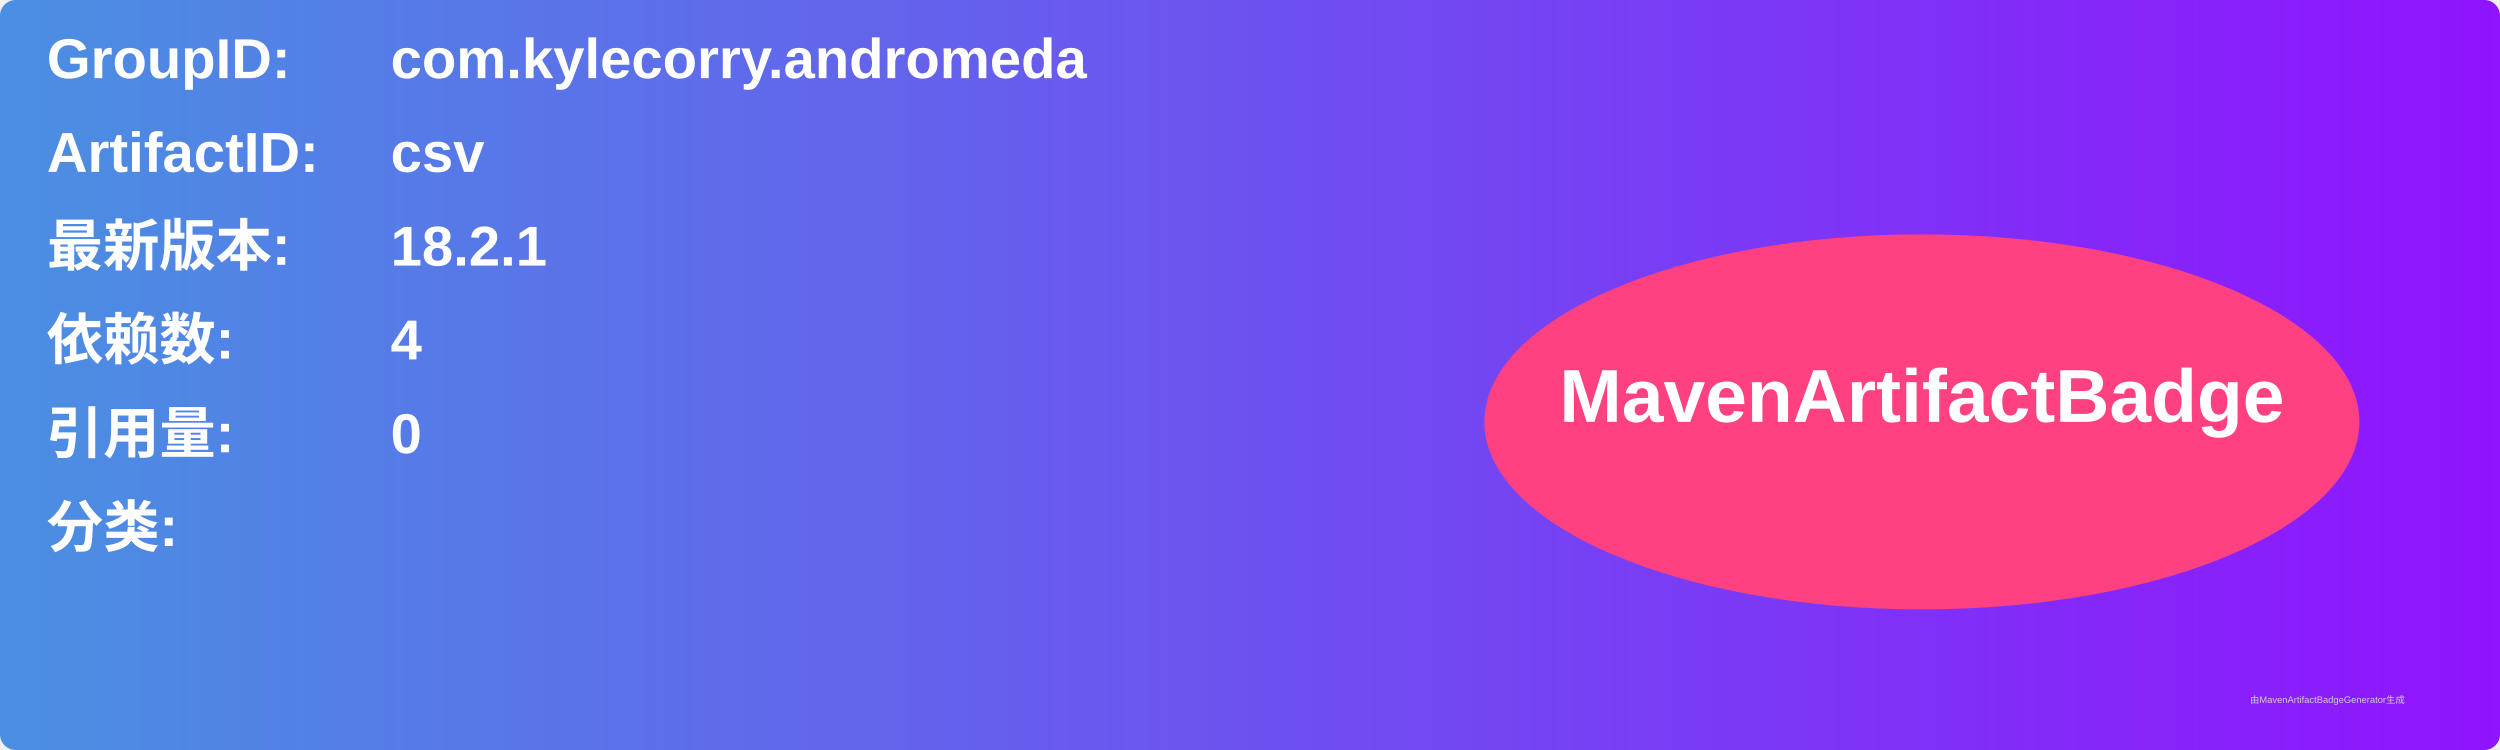
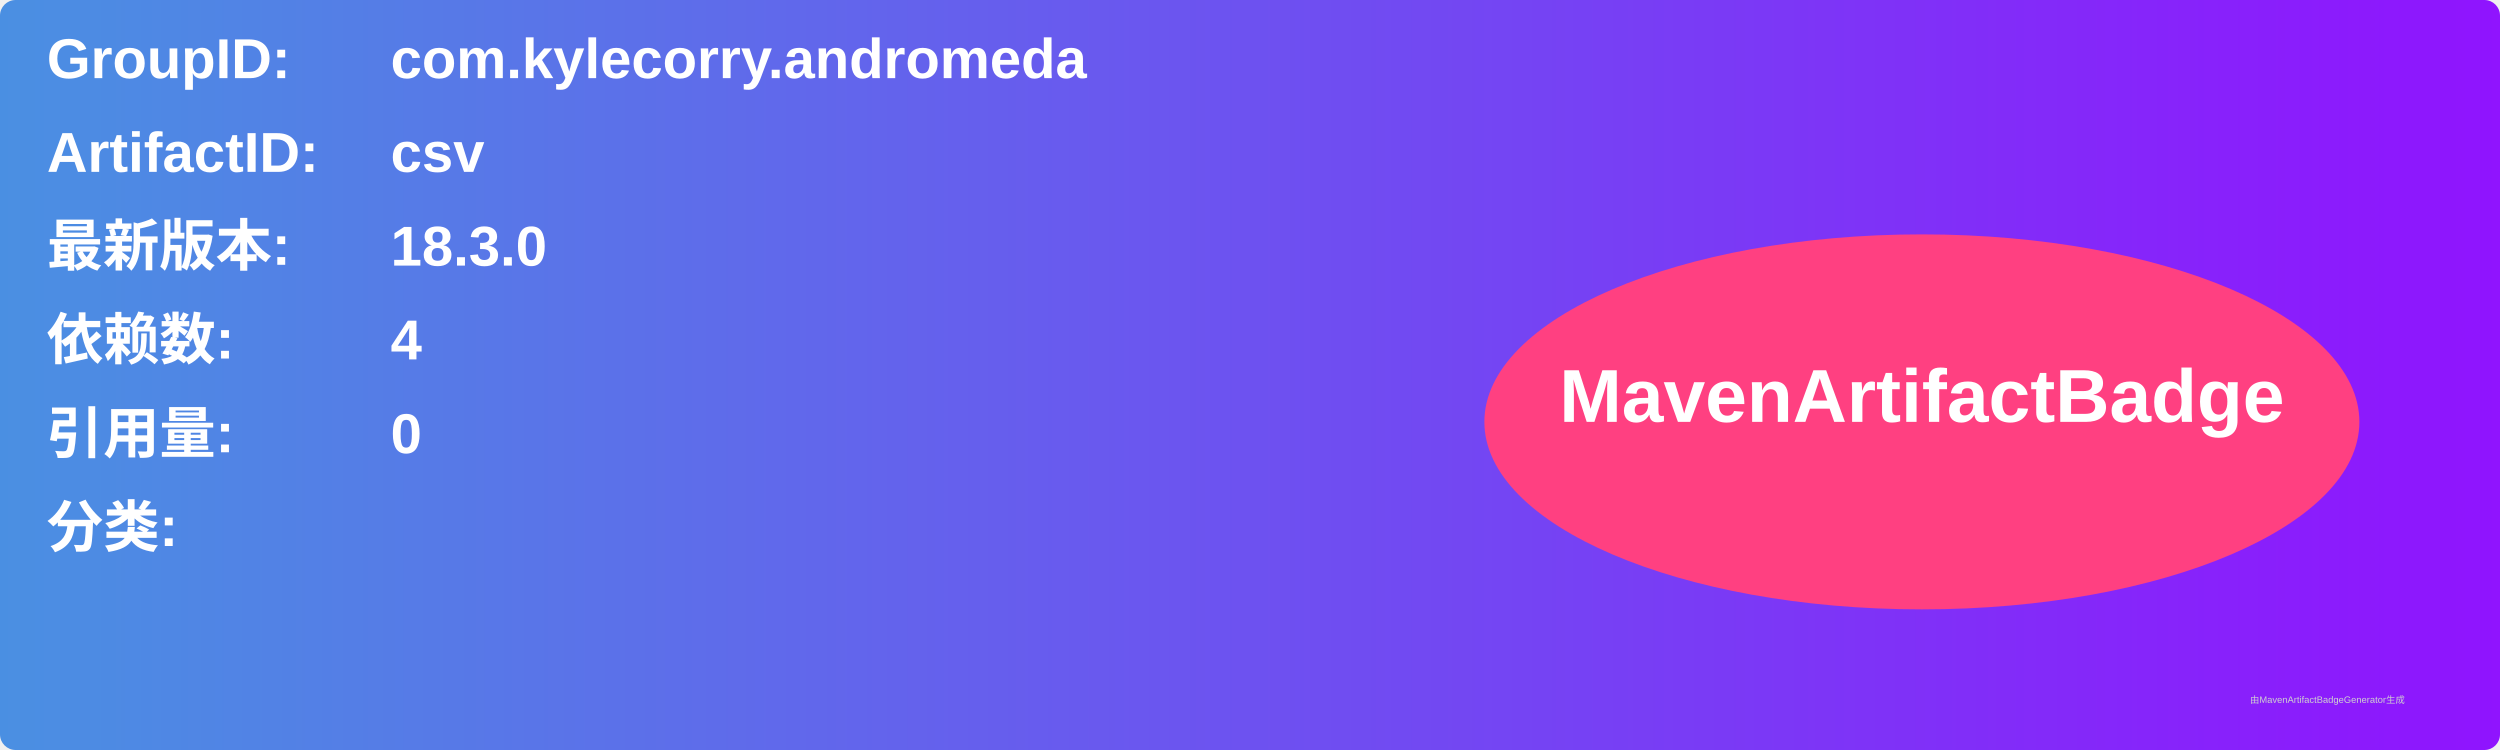
<svg xmlns="http://www.w3.org/2000/svg" width="800" height="240" viewBox="0 0 800 240">
  <linearGradient id="grad" x1="0%" y1="0%" x2="100%" y2="0%">
    <stop offset="0%" stop-color="#4a90e2" />
    <stop offset="100%" stop-color="#9013fe" />
  </linearGradient>
  <rect width="100%" height="100%" rx="5" ry="5" fill="url(#grad)" />
  <g transform="translate(15, 15)">
    <text x="0" y="10" font-family="Arial" font-size="18" fill="white" font-weight="bold" width="260">GroupID:</text>
    <text x="110" y="10" font-family="Arial" font-size="18" fill="white" font-weight="bold" width="460">com.kylecorry.andromeda</text>
    <text x="0" y="40" font-family="Arial" font-size="18" fill="white" font-weight="bold" width="260">ArtifactID:</text>
    <text x="110" y="40" font-family="Arial" font-size="18" fill="white" font-weight="bold" width="460">csv</text>
    <text x="0" y="70" font-family="Arial" font-size="18" fill="white" font-weight="bold">最新版本:</text>
    <text x="110" y="70" font-family="Arial" font-size="18" fill="white" font-weight="bold">
-       <tspan font-weight="bold">18.2.1</tspan>
+       <tspan font-weight="bold">18.3.0</tspan>
    </text>
    <text x="0" y="100" font-family="Arial" font-size="18" fill="white" font-weight="bold">依赖数: </text>
    <text x="110" y="100" font-family="Arial" font-size="18" fill="white">
      <tspan font-weight="bold">4</tspan>
    </text>
    <text x="0" y="130" font-family="Arial" font-size="18" fill="white" font-weight="bold">引用量: </text>
    <text x="110" y="130" font-family="Arial" font-size="18" fill="white">
      <tspan font-weight="bold">0</tspan>
    </text>
    <text x="0" y="160" font-family="Arial" font-size="18" fill="white" font-weight="bold">分类:</text>
    <text x="10" y="190" font-family="Arial" font-size="10" fill="white">
      <tspan font-weight="bold" />
    </text>
    <ellipse cx="600" cy="120" rx="140" ry="60" fill="#ff4081" />
    <text x="600" y="120" text-anchor="middle" font-family="Arial" font-size="24" fill="white" font-weight="bold">MavenArtifactBadge</text>
  </g>
  <text x="720" y="225" font-family="Arial" font-size="3" fill="#d0d0d0">由MavenArtifactBadgeGenerator生成</text>
</svg>
